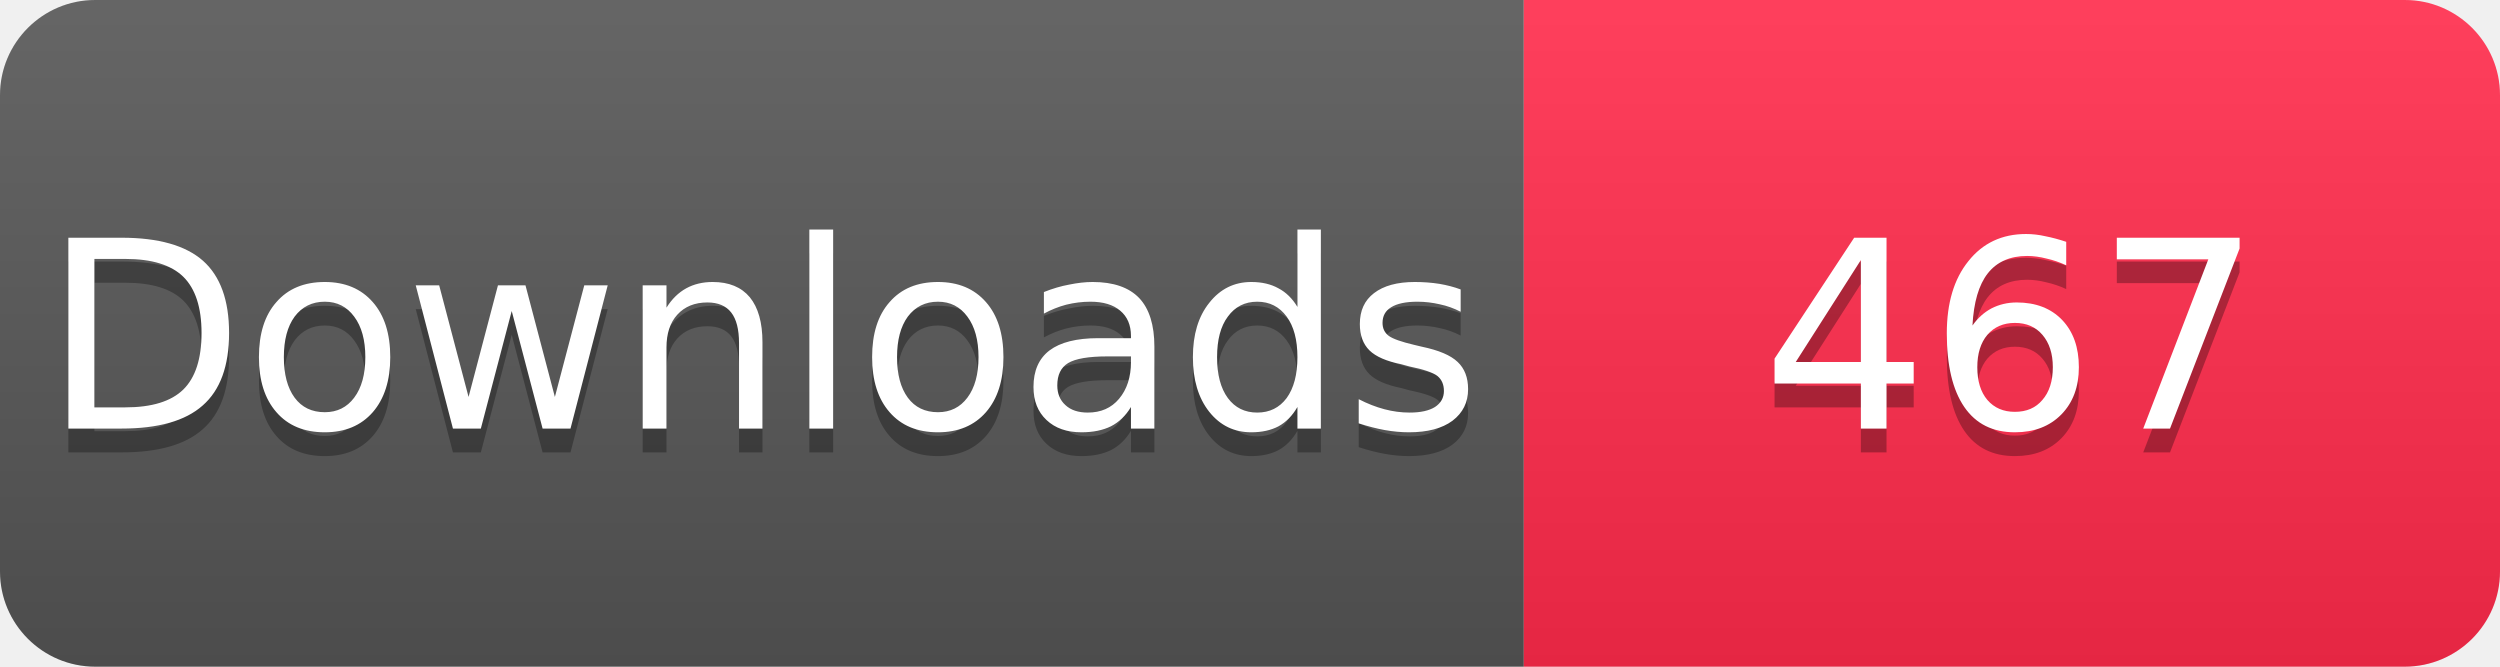
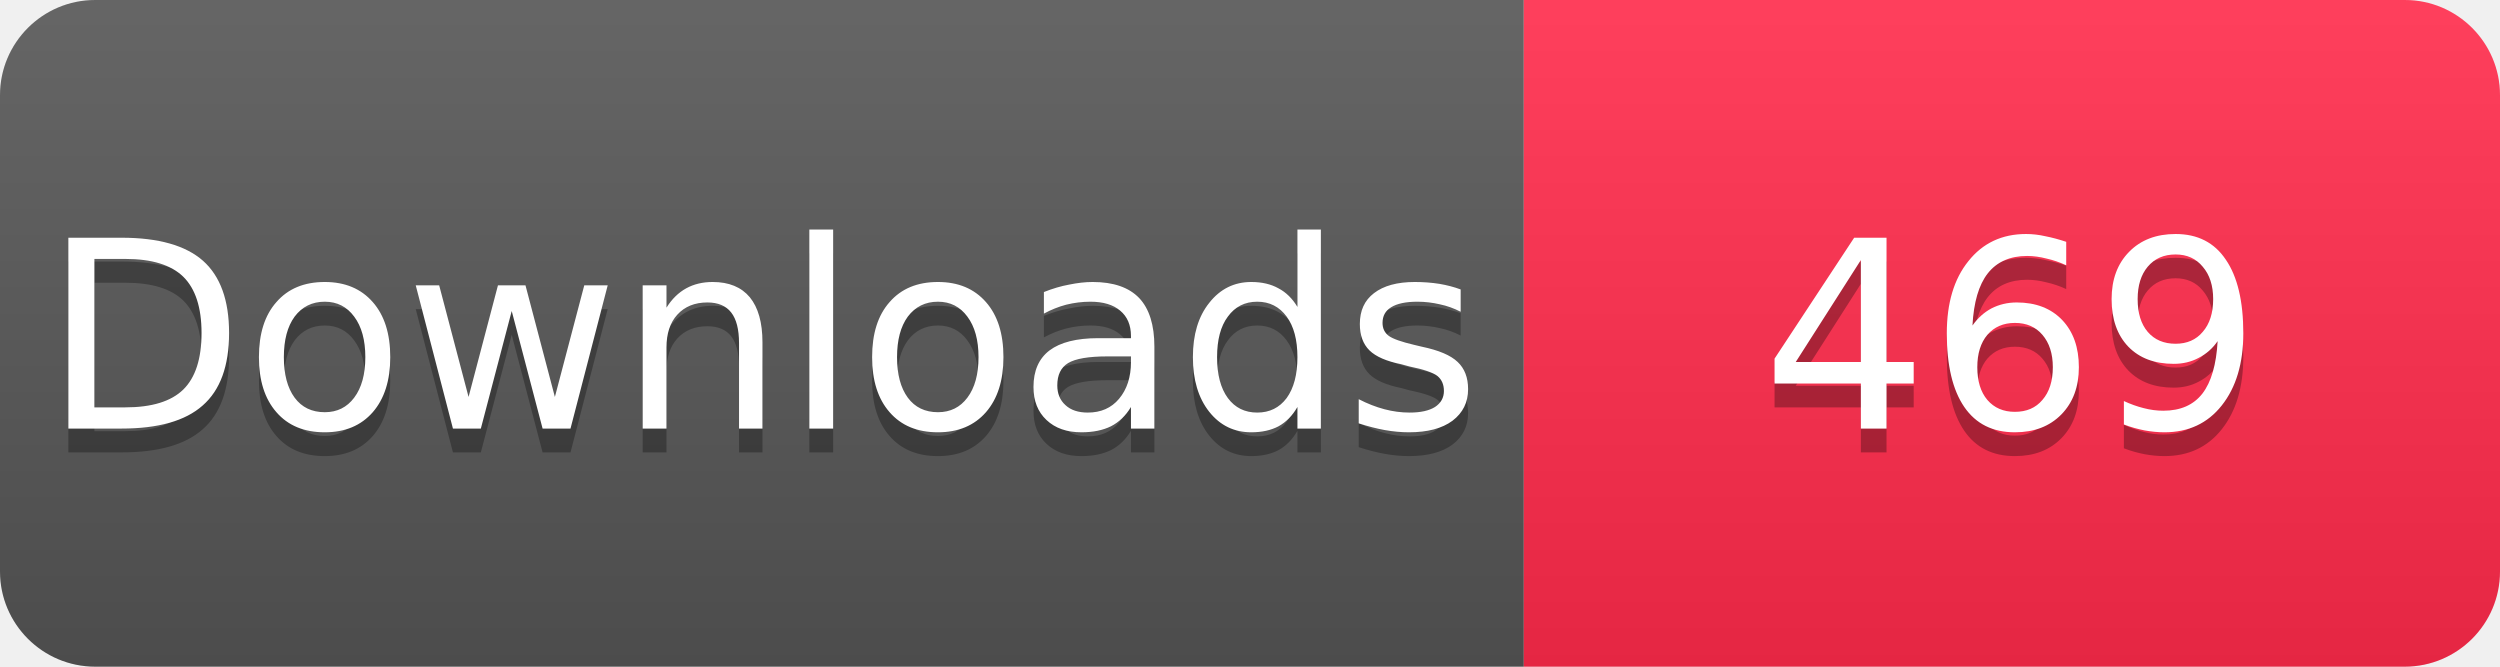
<svg xmlns="http://www.w3.org/2000/svg" width="105" height="28" viewBox="0 0 105 28">
  <linearGradient id="s" x2="0" y2="100%">
    <stop offset="0" stop-color="#fff" stop-opacity=".1" />
    <stop offset="1" stop-opacity=".1" />
  </linearGradient>
  <clipPath id="r">
    <rect width="105" height="28" rx="4" fill="#fff" />
  </clipPath>
  <g clip-path="url(#r)">
    <rect width="64" height="28" fill="#555" />
    <rect x="64" width="41" height="28" fill="#FF2A4B" />
    <rect width="105" height="28" fill="url(#s)" />
  </g>
  <g fill="#fff" text-anchor="middle" font-family="Verdana,Geneva,DejaVu Sans,sans-serif" font-size="11">
    <text x="32" y="19" fill="#010101" fill-opacity=".3">Downloads</text>
    <text x="32" y="18">Downloads</text>
-     <text x="84.5" y="19" fill="#010101" fill-opacity=".3">467</text>
-     <text x="84.5" y="18">467</text>
+     <text x="84.5" y="19" fill="#010101" fill-opacity=".3">469</text>
+     <text x="84.5" y="18">469</text>
  </g>
</svg>
